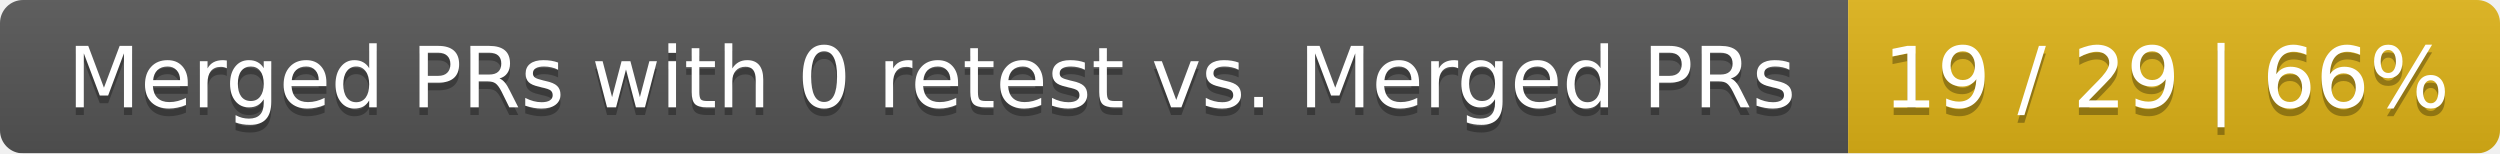
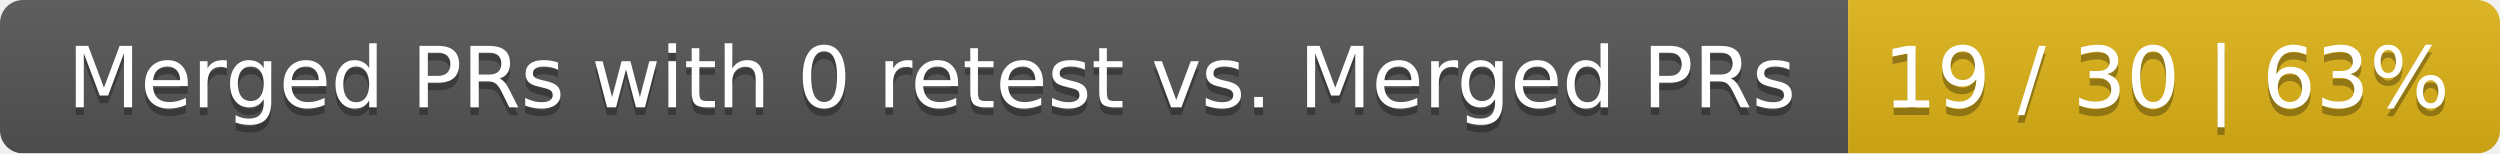
<svg xmlns="http://www.w3.org/2000/svg" width="326" height="20">
  <linearGradient id="smooth" x2="0" y2="100%">
    <stop offset="0" stop-color="#bbb" stop-opacity=".1" />
    <stop offset="1" stop-opacity=".1" />
  </linearGradient>
  <mask id="round">
    <rect width="326" height="20" rx="3" fill="#fff" />
  </mask>
  <g mask="url(#round)">
    <rect width="241" height="20" fill="#555" />
    <rect x="241" width="85" height="20" fill="#dfb317" />
    <rect width="326" height="20" fill="url(#smooth)" />
  </g>
  <g fill="#fff" text-anchor="middle" font-family="DejaVu Sans,Verdana,Geneva,sans-serif" font-size="11">
    <text x="121.5" y="15" fill="#010101" fill-opacity=".3">Merged PRs with 0 retest vs. Merged PRs</text>
    <text x="121.5" y="14">Merged PRs with 0 retest vs. Merged PRs</text>
-     <text x="282.5" y="15" fill="#010101" fill-opacity=".3">19 / 29 | 66%</text>
-     <text x="282.5" y="14">19 / 29 | 66%</text>
+     <text x="282.5" y="15" fill="#010101" fill-opacity=".3">19 / 30 | 63%</text>
+     <text x="282.5" y="14">19 / 30 | 63%</text>
  </g>
</svg>
